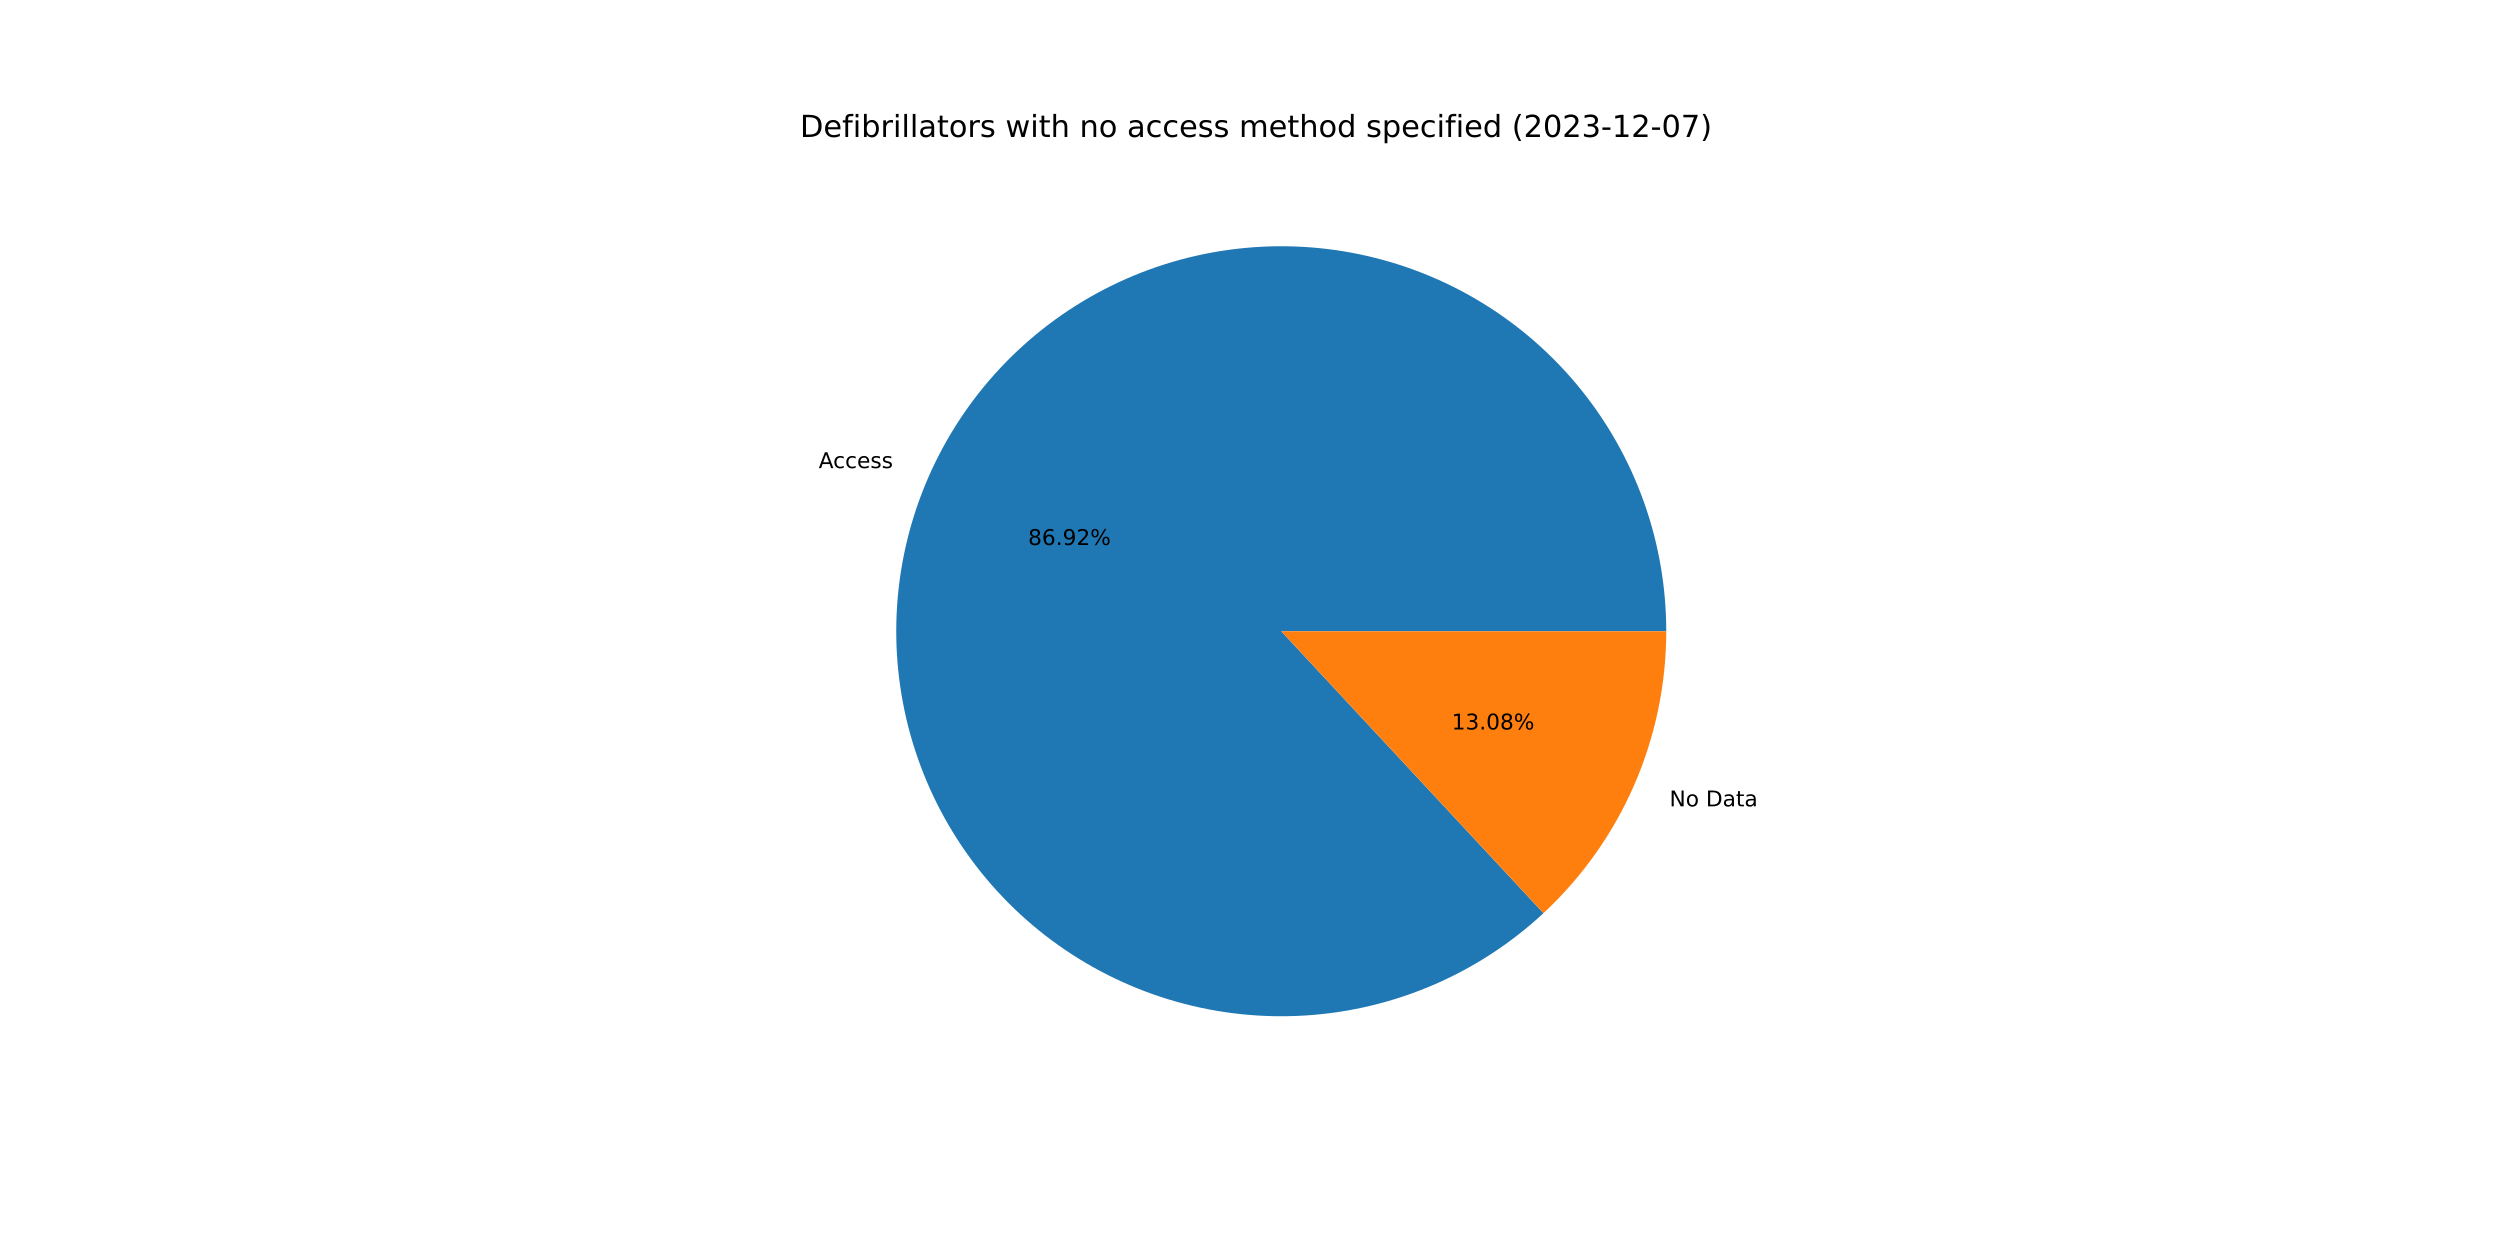
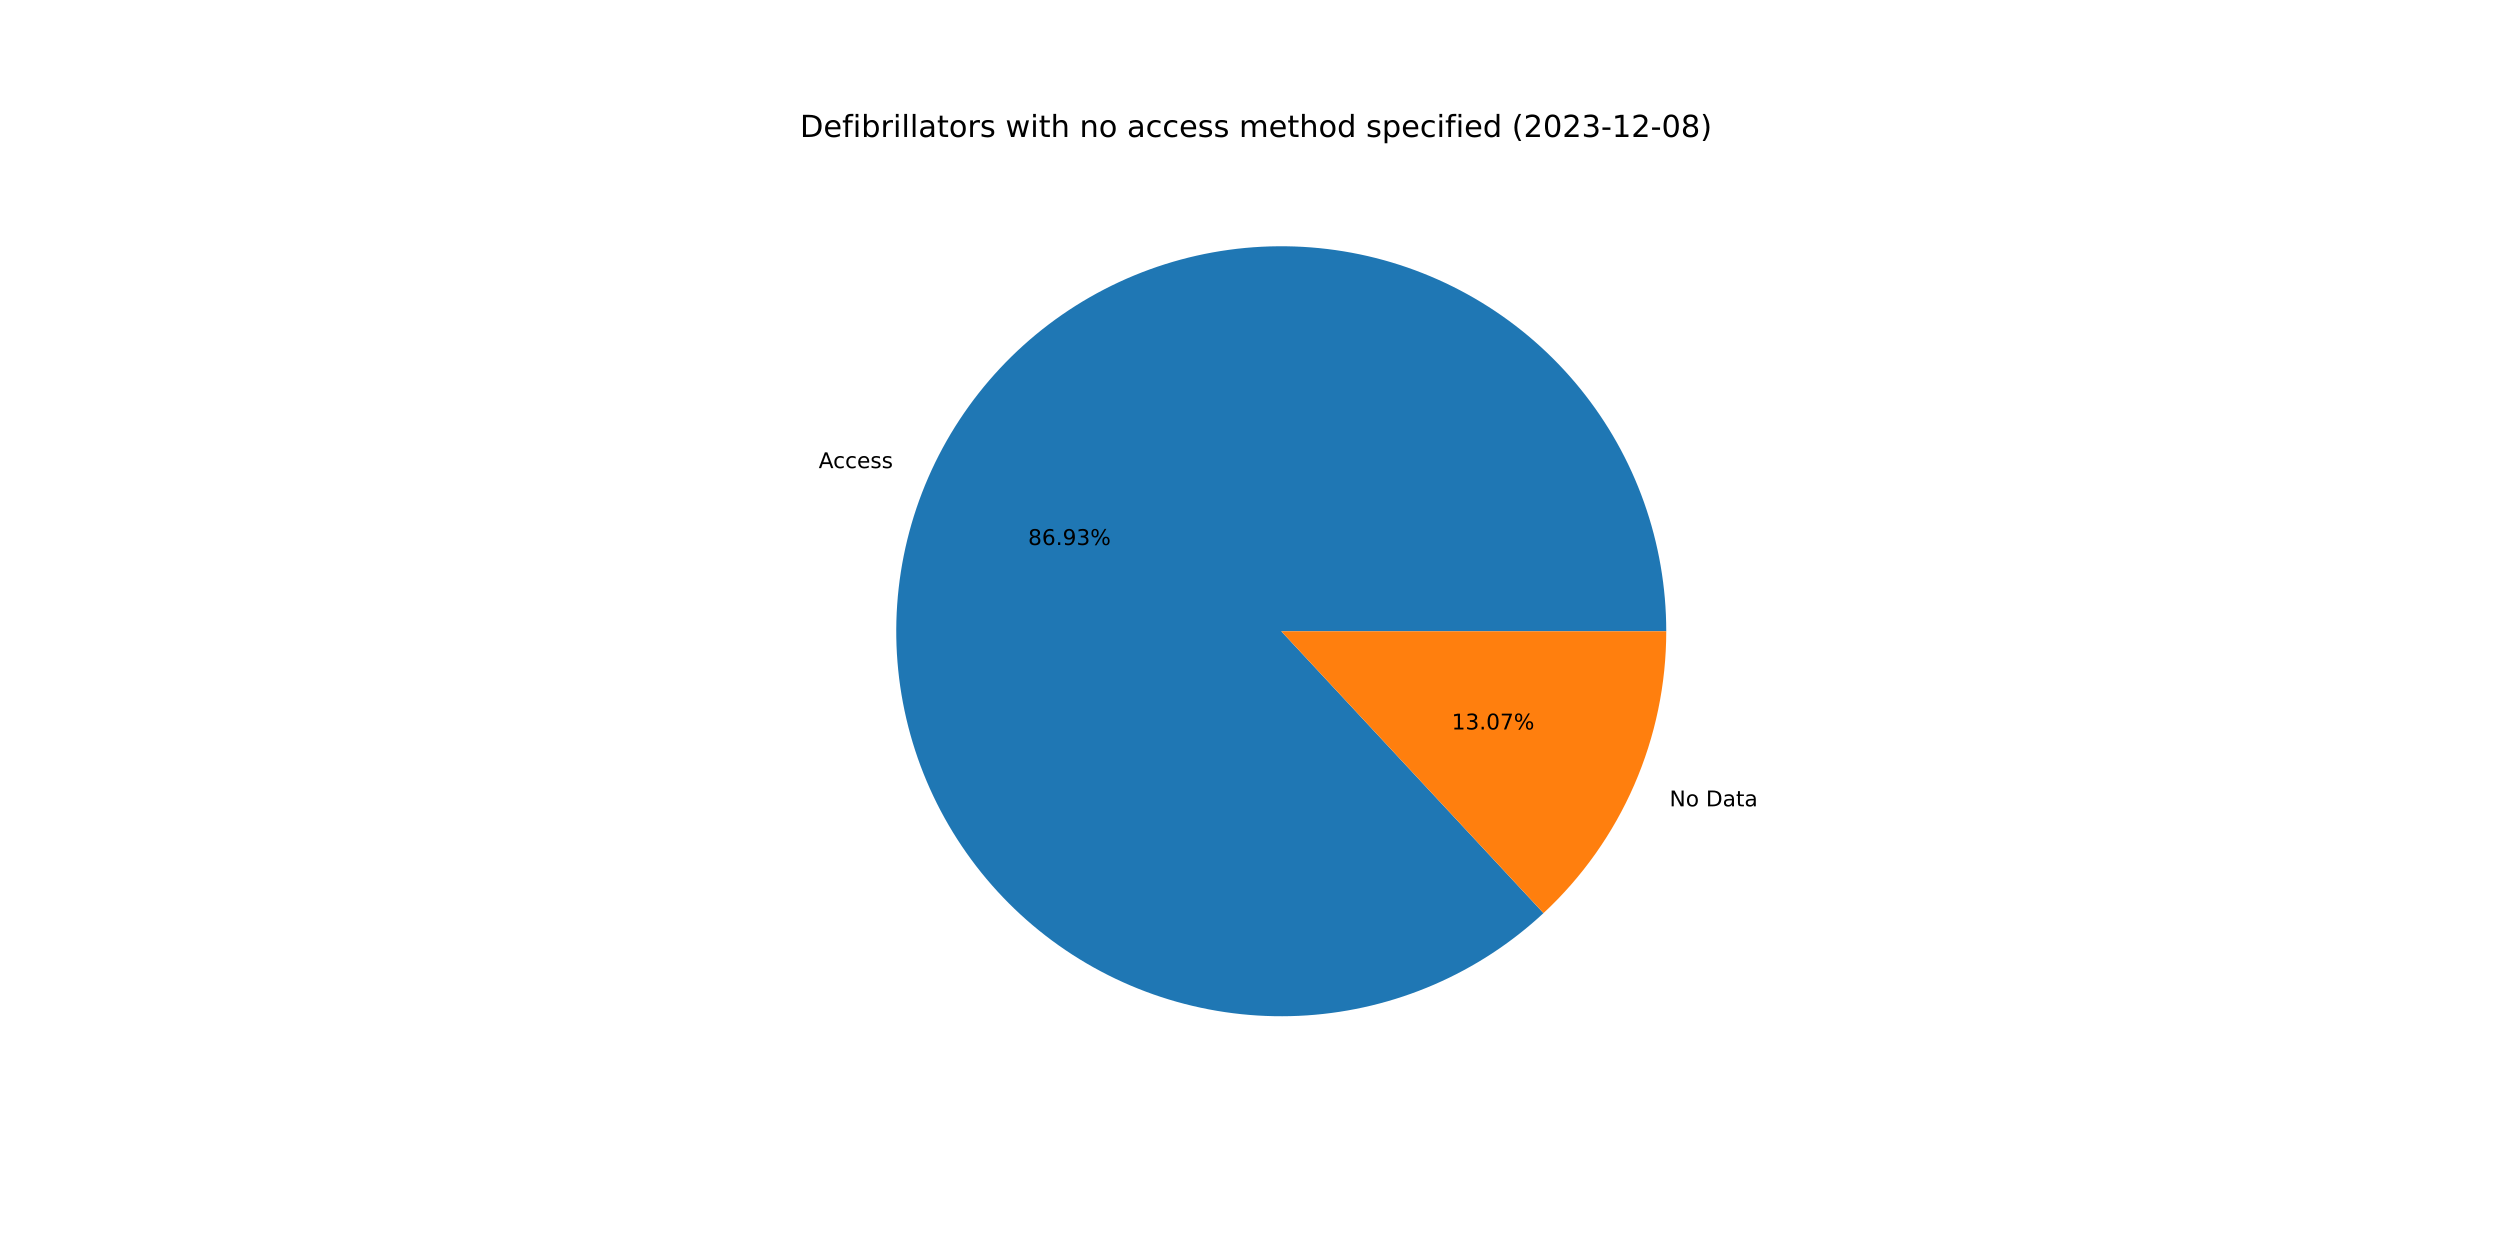
<svg xmlns="http://www.w3.org/2000/svg" xmlns:xlink="http://www.w3.org/1999/xlink" width="1152pt" height="576pt" viewBox="0 0 1152 576" version="1.1">
  <defs>
    <style type="text/css">*{stroke-linejoin: round; stroke-linecap: butt}</style>
  </defs>
  <g id="figure_1">
    <g id="patch_1">
      <path d="M 0 576  L 1152 576  L 1152 0  L 0 0  z " style="fill: #ffffff" />
    </g>
    <g id="axes_1">
      <g id="patch_2">
-         <path d="M 767.808 290.88  C 767.808 270.645 764.346 250.559 757.572 231.491  C 750.799 212.424 740.812 194.655 728.046 178.956  C 715.281 163.256 699.922 149.856 682.637 139.335  C 665.353 128.815 646.394 121.329 626.585 117.201  C 606.776 113.074 586.405 112.366 566.357 115.109  C 546.309 117.851 526.877 124.003 508.904 133.298  C 490.93 142.594 474.679 154.896 460.854 169.672  C 447.029 184.448 435.834 201.48 427.753 220.031  C 419.672 238.583 414.824 258.38 413.42 278.566  C 412.015 298.752 414.075 319.031 419.509 338.522  C 424.943 358.014 433.672 376.433 445.317 392.981  C 456.962 409.528 471.353 423.963 487.867 435.657  C 504.38 447.352 522.772 456.136 542.247 461.628  C 561.723 467.12 581.995 469.24 602.185 467.896  C 622.375 466.552 642.187 461.763 660.762 453.738  C 679.338 445.713 696.404 434.568 711.221 420.788  L 590.4 290.88  L 767.808 290.88  z " style="fill: #1f77b4" />
+         <path d="M 767.808 290.88  C 767.808 270.645 764.346 250.558 757.572 231.49  C 750.798 212.422 740.811 194.653 728.045 178.953  C 715.278 163.254 699.919 149.853 682.634 139.333  C 665.348 128.813 646.389 121.327 626.579 117.2  C 606.769 113.074 586.398 112.367 566.35 115.11  C 546.301 117.853 526.869 124.006 508.896 133.302  C 490.922 142.599 474.671 154.902 460.847 169.679  C 447.023 184.456 435.828 201.49 427.748 220.042  C 419.668 238.594 414.822 258.393 413.419 278.579  C 412.016 298.766 414.077 319.045 419.513 338.536  C 424.948 358.028 433.679 376.446 445.326 392.993  C 456.973 409.541 471.366 423.974 487.881 435.667  C 504.395 447.361 522.789 456.143 542.266 461.633  C 561.742 467.123 582.015 469.241 602.205 467.895  C 622.395 466.548 642.207 461.757 660.782 453.729  C 679.357 445.702 696.422 434.555 711.238 420.772  L 590.4 290.88  L 767.808 290.88  z " style="fill: #1f77b4" />
      </g>
      <g id="patch_3">
-         <path d="M 711.221 420.788  C 729.072 404.185 743.311 384.079 753.047 361.729  C 762.783 339.378 767.808 315.259 767.808 290.88  L 590.4 290.88  L 711.221 420.788  z " style="fill: #ff7f0e" />
+         <path d="M 711.238 420.772  C 729.084 404.169 743.319 384.066 753.052 361.718  C 762.784 339.37 767.808 315.255 767.808 290.88  L 590.4 290.88  L 711.238 420.772  z " style="fill: #ff7f0e" />
      </g>
      <g id="matplotlib.axis_1" />
      <g id="matplotlib.axis_2" />
      <g id="text_1">
-         <g transform="translate(377.2538 215.7059)scale(0.1 -0.1)">
+         <g transform="translate(377.2488 215.7175)scale(0.1 -0.1)">
          <defs>
            <path id="DejaVuSans-41" d="M 2188 4044  L 1331 1722  L 3047 1722  L 2188 4044  z M 1831 4666  L 2547 4666  L 4325 0  L 3669 0  L 3244 1197  L 1141 1197  L 716 0  L 50 0  L 1831 4666  z " transform="scale(0.015625)" />
            <path id="DejaVuSans-63" d="M 3122 3366  L 3122 2828  Q 2878 2963 2633 3030  Q 2388 3097 2138 3097  Q 1578 3097 1268 2742  Q 959 2388 959 1747  Q 959 1106 1268 751  Q 1578 397 2138 397  Q 2388 397 2633 464  Q 2878 531 3122 666  L 3122 134  Q 2881 22 2623 -34  Q 2366 -91 2075 -91  Q 1284 -91 818 406  Q 353 903 353 1747  Q 353 2603 823 3093  Q 1294 3584 2113 3584  Q 2378 3584 2631 3529  Q 2884 3475 3122 3366  z " transform="scale(0.015625)" />
            <path id="DejaVuSans-65" d="M 3597 1894  L 3597 1613  L 953 1613  Q 991 1019 1311 708  Q 1631 397 2203 397  Q 2534 397 2845 478  Q 3156 559 3463 722  L 3463 178  Q 3153 47 2828 -22  Q 2503 -91 2169 -91  Q 1331 -91 842 396  Q 353 884 353 1716  Q 353 2575 817 3079  Q 1281 3584 2069 3584  Q 2775 3584 3186 3129  Q 3597 2675 3597 1894  z M 3022 2063  Q 3016 2534 2758 2815  Q 2500 3097 2075 3097  Q 1594 3097 1305 2825  Q 1016 2553 972 2059  L 3022 2063  z " transform="scale(0.015625)" />
            <path id="DejaVuSans-73" d="M 2834 3397  L 2834 2853  Q 2591 2978 2328 3040  Q 2066 3103 1784 3103  Q 1356 3103 1142 2972  Q 928 2841 928 2578  Q 928 2378 1081 2264  Q 1234 2150 1697 2047  L 1894 2003  Q 2506 1872 2764 1633  Q 3022 1394 3022 966  Q 3022 478 2636 193  Q 2250 -91 1575 -91  Q 1294 -91 989 -36  Q 684 19 347 128  L 347 722  Q 666 556 975 473  Q 1284 391 1588 391  Q 1994 391 2212 530  Q 2431 669 2431 922  Q 2431 1156 2273 1281  Q 2116 1406 1581 1522  L 1381 1569  Q 847 1681 609 1914  Q 372 2147 372 2553  Q 372 3047 722 3315  Q 1072 3584 1716 3584  Q 2034 3584 2315 3537  Q 2597 3491 2834 3397  z " transform="scale(0.015625)" />
          </defs>
          <use xlink:href="#DejaVuSans-41" />
          <use xlink:href="#DejaVuSans-63" x="66.658" />
          <use xlink:href="#DejaVuSans-63" x="121.639" />
          <use xlink:href="#DejaVuSans-65" x="176.619" />
          <use xlink:href="#DejaVuSans-73" x="238.143" />
          <use xlink:href="#DejaVuSans-73" x="290.242" />
        </g>
      </g>
      <g id="text_2">
-         <g transform="translate(473.7469 251.1302)scale(0.1 -0.1)">
+         <g transform="translate(473.7441 251.1366)scale(0.1 -0.1)">
          <defs>
            <path id="DejaVuSans-38" d="M 2034 2216  Q 1584 2216 1326 1975  Q 1069 1734 1069 1313  Q 1069 891 1326 650  Q 1584 409 2034 409  Q 2484 409 2743 651  Q 3003 894 3003 1313  Q 3003 1734 2745 1975  Q 2488 2216 2034 2216  z M 1403 2484  Q 997 2584 770 2862  Q 544 3141 544 3541  Q 544 4100 942 4425  Q 1341 4750 2034 4750  Q 2731 4750 3128 4425  Q 3525 4100 3525 3541  Q 3525 3141 3298 2862  Q 3072 2584 2669 2484  Q 3125 2378 3379 2068  Q 3634 1759 3634 1313  Q 3634 634 3220 271  Q 2806 -91 2034 -91  Q 1263 -91 848 271  Q 434 634 434 1313  Q 434 1759 690 2068  Q 947 2378 1403 2484  z M 1172 3481  Q 1172 3119 1398 2916  Q 1625 2713 2034 2713  Q 2441 2713 2670 2916  Q 2900 3119 2900 3481  Q 2900 3844 2670 4047  Q 2441 4250 2034 4250  Q 1625 4250 1398 4047  Q 1172 3844 1172 3481  z " transform="scale(0.015625)" />
            <path id="DejaVuSans-36" d="M 2113 2584  Q 1688 2584 1439 2293  Q 1191 2003 1191 1497  Q 1191 994 1439 701  Q 1688 409 2113 409  Q 2538 409 2786 701  Q 3034 994 3034 1497  Q 3034 2003 2786 2293  Q 2538 2584 2113 2584  z M 3366 4563  L 3366 3988  Q 3128 4100 2886 4159  Q 2644 4219 2406 4219  Q 1781 4219 1451 3797  Q 1122 3375 1075 2522  Q 1259 2794 1537 2939  Q 1816 3084 2150 3084  Q 2853 3084 3261 2657  Q 3669 2231 3669 1497  Q 3669 778 3244 343  Q 2819 -91 2113 -91  Q 1303 -91 875 529  Q 447 1150 447 2328  Q 447 3434 972 4092  Q 1497 4750 2381 4750  Q 2619 4750 2861 4703  Q 3103 4656 3366 4563  z " transform="scale(0.015625)" />
            <path id="DejaVuSans-2e" d="M 684 794  L 1344 794  L 1344 0  L 684 0  L 684 794  z " transform="scale(0.015625)" />
            <path id="DejaVuSans-39" d="M 703 97  L 703 672  Q 941 559 1184 500  Q 1428 441 1663 441  Q 2288 441 2617 861  Q 2947 1281 2994 2138  Q 2813 1869 2534 1725  Q 2256 1581 1919 1581  Q 1219 1581 811 2004  Q 403 2428 403 3163  Q 403 3881 828 4315  Q 1253 4750 1959 4750  Q 2769 4750 3195 4129  Q 3622 3509 3622 2328  Q 3622 1225 3098 567  Q 2575 -91 1691 -91  Q 1453 -91 1209 -44  Q 966 3 703 97  z M 1959 2075  Q 2384 2075 2632 2365  Q 2881 2656 2881 3163  Q 2881 3666 2632 3958  Q 2384 4250 1959 4250  Q 1534 4250 1286 3958  Q 1038 3666 1038 3163  Q 1038 2656 1286 2365  Q 1534 2075 1959 2075  z " transform="scale(0.015625)" />
-             <path id="DejaVuSans-32" d="M 1228 531  L 3431 531  L 3431 0  L 469 0  L 469 531  Q 828 903 1448 1529  Q 2069 2156 2228 2338  Q 2531 2678 2651 2914  Q 2772 3150 2772 3378  Q 2772 3750 2511 3984  Q 2250 4219 1831 4219  Q 1534 4219 1204 4116  Q 875 4013 500 3803  L 500 4441  Q 881 4594 1212 4672  Q 1544 4750 1819 4750  Q 2544 4750 2975 4387  Q 3406 4025 3406 3419  Q 3406 3131 3298 2873  Q 3191 2616 2906 2266  Q 2828 2175 2409 1742  Q 1991 1309 1228 531  z " transform="scale(0.015625)" />
+             <path id="DejaVuSans-33" d="M 2597 2516  Q 3050 2419 3304 2112  Q 3559 1806 3559 1356  Q 3559 666 3084 287  Q 2609 -91 1734 -91  Q 1441 -91 1130 -33  Q 819 25 488 141  L 488 750  Q 750 597 1062 519  Q 1375 441 1716 441  Q 2309 441 2620 675  Q 2931 909 2931 1356  Q 2931 1769 2642 2001  Q 2353 2234 1838 2234  L 1294 2234  L 1294 2753  L 1863 2753  Q 2328 2753 2575 2939  Q 2822 3125 2822 3475  Q 2822 3834 2567 4026  Q 2313 4219 1838 4219  Q 1578 4219 1281 4162  Q 984 4106 628 3988  L 628 4550  Q 988 4650 1302 4700  Q 1616 4750 1894 4750  Q 2613 4750 3031 4423  Q 3450 4097 3450 3541  Q 3450 3153 3228 2886  Q 3006 2619 2597 2516  z " transform="scale(0.015625)" />
            <path id="DejaVuSans-25" d="M 4653 2053  Q 4381 2053 4226 1822  Q 4072 1591 4072 1178  Q 4072 772 4226 539  Q 4381 306 4653 306  Q 4919 306 5073 539  Q 5228 772 5228 1178  Q 5228 1588 5073 1820  Q 4919 2053 4653 2053  z M 4653 2450  Q 5147 2450 5437 2106  Q 5728 1763 5728 1178  Q 5728 594 5436 251  Q 5144 -91 4653 -91  Q 4153 -91 3862 251  Q 3572 594 3572 1178  Q 3572 1766 3864 2108  Q 4156 2450 4653 2450  z M 1428 4353  Q 1159 4353 1004 4120  Q 850 3888 850 3481  Q 850 3069 1003 2837  Q 1156 2606 1428 2606  Q 1700 2606 1854 2837  Q 2009 3069 2009 3481  Q 2009 3884 1853 4118  Q 1697 4353 1428 4353  z M 4250 4750  L 4750 4750  L 1831 -91  L 1331 -91  L 4250 4750  z M 1428 4750  Q 1922 4750 2215 4408  Q 2509 4066 2509 3481  Q 2509 2891 2217 2550  Q 1925 2209 1428 2209  Q 931 2209 642 2551  Q 353 2894 353 3481  Q 353 4063 643 4406  Q 934 4750 1428 4750  z " transform="scale(0.015625)" />
          </defs>
          <use xlink:href="#DejaVuSans-38" />
          <use xlink:href="#DejaVuSans-36" x="63.623" />
          <use xlink:href="#DejaVuSans-2e" x="127.246" />
          <use xlink:href="#DejaVuSans-39" x="159.033" />
-           <use xlink:href="#DejaVuSans-32" x="222.656" />
+           <use xlink:href="#DejaVuSans-33" x="222.656" />
          <use xlink:href="#DejaVuSans-25" x="286.279" />
        </g>
      </g>
      <g id="text_3">
-         <g transform="translate(769.3118 371.5728)scale(0.1 -0.1)">
+         <g transform="translate(769.3169 371.5612)scale(0.1 -0.1)">
          <defs>
            <path id="DejaVuSans-4e" d="M 628 4666  L 1478 4666  L 3547 763  L 3547 4666  L 4159 4666  L 4159 0  L 3309 0  L 1241 3903  L 1241 0  L 628 0  L 628 4666  z " transform="scale(0.015625)" />
            <path id="DejaVuSans-6f" d="M 1959 3097  Q 1497 3097 1228 2736  Q 959 2375 959 1747  Q 959 1119 1226 758  Q 1494 397 1959 397  Q 2419 397 2687 759  Q 2956 1122 2956 1747  Q 2956 2369 2687 2733  Q 2419 3097 1959 3097  z M 1959 3584  Q 2709 3584 3137 3096  Q 3566 2609 3566 1747  Q 3566 888 3137 398  Q 2709 -91 1959 -91  Q 1206 -91 779 398  Q 353 888 353 1747  Q 353 2609 779 3096  Q 1206 3584 1959 3584  z " transform="scale(0.015625)" />
            <path id="DejaVuSans-20" transform="scale(0.015625)" />
            <path id="DejaVuSans-44" d="M 1259 4147  L 1259 519  L 2022 519  Q 2988 519 3436 956  Q 3884 1394 3884 2338  Q 3884 3275 3436 3711  Q 2988 4147 2022 4147  L 1259 4147  z M 628 4666  L 1925 4666  Q 3281 4666 3915 4102  Q 4550 3538 4550 2338  Q 4550 1131 3912 565  Q 3275 0 1925 0  L 628 0  L 628 4666  z " transform="scale(0.015625)" />
            <path id="DejaVuSans-61" d="M 2194 1759  Q 1497 1759 1228 1600  Q 959 1441 959 1056  Q 959 750 1161 570  Q 1363 391 1709 391  Q 2188 391 2477 730  Q 2766 1069 2766 1631  L 2766 1759  L 2194 1759  z M 3341 1997  L 3341 0  L 2766 0  L 2766 531  Q 2569 213 2275 61  Q 1981 -91 1556 -91  Q 1019 -91 701 211  Q 384 513 384 1019  Q 384 1609 779 1909  Q 1175 2209 1959 2209  L 2766 2209  L 2766 2266  Q 2766 2663 2505 2880  Q 2244 3097 1772 3097  Q 1472 3097 1187 3025  Q 903 2953 641 2809  L 641 3341  Q 956 3463 1253 3523  Q 1550 3584 1831 3584  Q 2591 3584 2966 3190  Q 3341 2797 3341 1997  z " transform="scale(0.015625)" />
            <path id="DejaVuSans-74" d="M 1172 4494  L 1172 3500  L 2356 3500  L 2356 3053  L 1172 3053  L 1172 1153  Q 1172 725 1289 603  Q 1406 481 1766 481  L 2356 481  L 2356 0  L 1766 0  Q 1100 0 847 248  Q 594 497 594 1153  L 594 3053  L 172 3053  L 172 3500  L 594 3500  L 594 4494  L 1172 4494  z " transform="scale(0.015625)" />
          </defs>
          <use xlink:href="#DejaVuSans-4e" />
          <use xlink:href="#DejaVuSans-6f" x="74.805" />
          <use xlink:href="#DejaVuSans-20" x="135.986" />
          <use xlink:href="#DejaVuSans-44" x="167.773" />
          <use xlink:href="#DejaVuSans-61" x="244.775" />
          <use xlink:href="#DejaVuSans-74" x="306.055" />
          <use xlink:href="#DejaVuSans-61" x="345.264" />
        </g>
      </g>
      <g id="text_4">
-         <g transform="translate(668.9234 336.1485)scale(0.1 -0.1)">
+         <g transform="translate(668.9262 336.1422)scale(0.1 -0.1)">
          <defs>
            <path id="DejaVuSans-31" d="M 794 531  L 1825 531  L 1825 4091  L 703 3866  L 703 4441  L 1819 4666  L 2450 4666  L 2450 531  L 3481 531  L 3481 0  L 794 0  L 794 531  z " transform="scale(0.015625)" />
-             <path id="DejaVuSans-33" d="M 2597 2516  Q 3050 2419 3304 2112  Q 3559 1806 3559 1356  Q 3559 666 3084 287  Q 2609 -91 1734 -91  Q 1441 -91 1130 -33  Q 819 25 488 141  L 488 750  Q 750 597 1062 519  Q 1375 441 1716 441  Q 2309 441 2620 675  Q 2931 909 2931 1356  Q 2931 1769 2642 2001  Q 2353 2234 1838 2234  L 1294 2234  L 1294 2753  L 1863 2753  Q 2328 2753 2575 2939  Q 2822 3125 2822 3475  Q 2822 3834 2567 4026  Q 2313 4219 1838 4219  Q 1578 4219 1281 4162  Q 984 4106 628 3988  L 628 4550  Q 988 4650 1302 4700  Q 1616 4750 1894 4750  Q 2613 4750 3031 4423  Q 3450 4097 3450 3541  Q 3450 3153 3228 2886  Q 3006 2619 2597 2516  z " transform="scale(0.015625)" />
            <path id="DejaVuSans-30" d="M 2034 4250  Q 1547 4250 1301 3770  Q 1056 3291 1056 2328  Q 1056 1369 1301 889  Q 1547 409 2034 409  Q 2525 409 2770 889  Q 3016 1369 3016 2328  Q 3016 3291 2770 3770  Q 2525 4250 2034 4250  z M 2034 4750  Q 2819 4750 3233 4129  Q 3647 3509 3647 2328  Q 3647 1150 3233 529  Q 2819 -91 2034 -91  Q 1250 -91 836 529  Q 422 1150 422 2328  Q 422 3509 836 4129  Q 1250 4750 2034 4750  z " transform="scale(0.015625)" />
+             <path id="DejaVuSans-37" d="M 525 4666  L 3525 4666  L 3525 4397  L 1831 0  L 1172 0  L 2766 4134  L 525 4134  L 525 4666  z " transform="scale(0.015625)" />
          </defs>
          <use xlink:href="#DejaVuSans-31" />
          <use xlink:href="#DejaVuSans-33" x="63.623" />
          <use xlink:href="#DejaVuSans-2e" x="127.246" />
          <use xlink:href="#DejaVuSans-30" x="159.033" />
-           <use xlink:href="#DejaVuSans-38" x="222.656" />
+           <use xlink:href="#DejaVuSans-37" x="222.656" />
          <use xlink:href="#DejaVuSans-25" x="286.279" />
        </g>
      </g>
      <g id="text_5">
        <g transform="translate(368.64 63.12)scale(0.14 -0.14)">
          <defs>
            <path id="DejaVuSans-66" d="M 2375 4863  L 2375 4384  L 1825 4384  Q 1516 4384 1395 4259  Q 1275 4134 1275 3809  L 1275 3500  L 2222 3500  L 2222 3053  L 1275 3053  L 1275 0  L 697 0  L 697 3053  L 147 3053  L 147 3500  L 697 3500  L 697 3744  Q 697 4328 969 4595  Q 1241 4863 1831 4863  L 2375 4863  z " transform="scale(0.015625)" />
            <path id="DejaVuSans-69" d="M 603 3500  L 1178 3500  L 1178 0  L 603 0  L 603 3500  z M 603 4863  L 1178 4863  L 1178 4134  L 603 4134  L 603 4863  z " transform="scale(0.015625)" />
            <path id="DejaVuSans-62" d="M 3116 1747  Q 3116 2381 2855 2742  Q 2594 3103 2138 3103  Q 1681 3103 1420 2742  Q 1159 2381 1159 1747  Q 1159 1113 1420 752  Q 1681 391 2138 391  Q 2594 391 2855 752  Q 3116 1113 3116 1747  z M 1159 2969  Q 1341 3281 1617 3432  Q 1894 3584 2278 3584  Q 2916 3584 3314 3078  Q 3713 2572 3713 1747  Q 3713 922 3314 415  Q 2916 -91 2278 -91  Q 1894 -91 1617 61  Q 1341 213 1159 525  L 1159 0  L 581 0  L 581 4863  L 1159 4863  L 1159 2969  z " transform="scale(0.015625)" />
            <path id="DejaVuSans-72" d="M 2631 2963  Q 2534 3019 2420 3045  Q 2306 3072 2169 3072  Q 1681 3072 1420 2755  Q 1159 2438 1159 1844  L 1159 0  L 581 0  L 581 3500  L 1159 3500  L 1159 2956  Q 1341 3275 1631 3429  Q 1922 3584 2338 3584  Q 2397 3584 2469 3576  Q 2541 3569 2628 3553  L 2631 2963  z " transform="scale(0.015625)" />
            <path id="DejaVuSans-6c" d="M 603 4863  L 1178 4863  L 1178 0  L 603 0  L 603 4863  z " transform="scale(0.015625)" />
            <path id="DejaVuSans-77" d="M 269 3500  L 844 3500  L 1563 769  L 2278 3500  L 2956 3500  L 3675 769  L 4391 3500  L 4966 3500  L 4050 0  L 3372 0  L 2619 2869  L 1863 0  L 1184 0  L 269 3500  z " transform="scale(0.015625)" />
            <path id="DejaVuSans-68" d="M 3513 2113  L 3513 0  L 2938 0  L 2938 2094  Q 2938 2591 2744 2837  Q 2550 3084 2163 3084  Q 1697 3084 1428 2787  Q 1159 2491 1159 1978  L 1159 0  L 581 0  L 581 4863  L 1159 4863  L 1159 2956  Q 1366 3272 1645 3428  Q 1925 3584 2291 3584  Q 2894 3584 3203 3211  Q 3513 2838 3513 2113  z " transform="scale(0.015625)" />
            <path id="DejaVuSans-6e" d="M 3513 2113  L 3513 0  L 2938 0  L 2938 2094  Q 2938 2591 2744 2837  Q 2550 3084 2163 3084  Q 1697 3084 1428 2787  Q 1159 2491 1159 1978  L 1159 0  L 581 0  L 581 3500  L 1159 3500  L 1159 2956  Q 1366 3272 1645 3428  Q 1925 3584 2291 3584  Q 2894 3584 3203 3211  Q 3513 2838 3513 2113  z " transform="scale(0.015625)" />
            <path id="DejaVuSans-6d" d="M 3328 2828  Q 3544 3216 3844 3400  Q 4144 3584 4550 3584  Q 5097 3584 5394 3201  Q 5691 2819 5691 2113  L 5691 0  L 5113 0  L 5113 2094  Q 5113 2597 4934 2840  Q 4756 3084 4391 3084  Q 3944 3084 3684 2787  Q 3425 2491 3425 1978  L 3425 0  L 2847 0  L 2847 2094  Q 2847 2600 2669 2842  Q 2491 3084 2119 3084  Q 1678 3084 1418 2786  Q 1159 2488 1159 1978  L 1159 0  L 581 0  L 581 3500  L 1159 3500  L 1159 2956  Q 1356 3278 1631 3431  Q 1906 3584 2284 3584  Q 2666 3584 2933 3390  Q 3200 3197 3328 2828  z " transform="scale(0.015625)" />
            <path id="DejaVuSans-64" d="M 2906 2969  L 2906 4863  L 3481 4863  L 3481 0  L 2906 0  L 2906 525  Q 2725 213 2448 61  Q 2172 -91 1784 -91  Q 1150 -91 751 415  Q 353 922 353 1747  Q 353 2572 751 3078  Q 1150 3584 1784 3584  Q 2172 3584 2448 3432  Q 2725 3281 2906 2969  z M 947 1747  Q 947 1113 1208 752  Q 1469 391 1925 391  Q 2381 391 2643 752  Q 2906 1113 2906 1747  Q 2906 2381 2643 2742  Q 2381 3103 1925 3103  Q 1469 3103 1208 2742  Q 947 2381 947 1747  z " transform="scale(0.015625)" />
            <path id="DejaVuSans-70" d="M 1159 525  L 1159 -1331  L 581 -1331  L 581 3500  L 1159 3500  L 1159 2969  Q 1341 3281 1617 3432  Q 1894 3584 2278 3584  Q 2916 3584 3314 3078  Q 3713 2572 3713 1747  Q 3713 922 3314 415  Q 2916 -91 2278 -91  Q 1894 -91 1617 61  Q 1341 213 1159 525  z M 3116 1747  Q 3116 2381 2855 2742  Q 2594 3103 2138 3103  Q 1681 3103 1420 2742  Q 1159 2381 1159 1747  Q 1159 1113 1420 752  Q 1681 391 2138 391  Q 2594 391 2855 752  Q 3116 1113 3116 1747  z " transform="scale(0.015625)" />
            <path id="DejaVuSans-28" d="M 1984 4856  Q 1566 4138 1362 3434  Q 1159 2731 1159 2009  Q 1159 1288 1364 580  Q 1569 -128 1984 -844  L 1484 -844  Q 1016 -109 783 600  Q 550 1309 550 2009  Q 550 2706 781 3412  Q 1013 4119 1484 4856  L 1984 4856  z " transform="scale(0.015625)" />
+             <path id="DejaVuSans-32" d="M 1228 531  L 3431 531  L 3431 0  L 469 0  L 469 531  Q 828 903 1448 1529  Q 2069 2156 2228 2338  Q 2531 2678 2651 2914  Q 2772 3150 2772 3378  Q 2772 3750 2511 3984  Q 2250 4219 1831 4219  Q 1534 4219 1204 4116  Q 875 4013 500 3803  L 500 4441  Q 881 4594 1212 4672  Q 1544 4750 1819 4750  Q 2544 4750 2975 4387  Q 3406 4025 3406 3419  Q 3406 3131 3298 2873  Q 3191 2616 2906 2266  Q 2828 2175 2409 1742  Q 1991 1309 1228 531  z " transform="scale(0.015625)" />
            <path id="DejaVuSans-2d" d="M 313 2009  L 1997 2009  L 1997 1497  L 313 1497  L 313 2009  z " transform="scale(0.015625)" />
-             <path id="DejaVuSans-37" d="M 525 4666  L 3525 4666  L 3525 4397  L 1831 0  L 1172 0  L 2766 4134  L 525 4134  L 525 4666  z " transform="scale(0.015625)" />
            <path id="DejaVuSans-29" d="M 513 4856  L 1013 4856  Q 1481 4119 1714 3412  Q 1947 2706 1947 2009  Q 1947 1309 1714 600  Q 1481 -109 1013 -844  L 513 -844  Q 928 -128 1133 580  Q 1338 1288 1338 2009  Q 1338 2731 1133 3434  Q 928 4138 513 4856  z " transform="scale(0.015625)" />
          </defs>
          <use xlink:href="#DejaVuSans-44" />
          <use xlink:href="#DejaVuSans-65" x="77.002" />
          <use xlink:href="#DejaVuSans-66" x="138.525" />
          <use xlink:href="#DejaVuSans-69" x="173.73" />
          <use xlink:href="#DejaVuSans-62" x="201.514" />
          <use xlink:href="#DejaVuSans-72" x="264.99" />
          <use xlink:href="#DejaVuSans-69" x="306.104" />
          <use xlink:href="#DejaVuSans-6c" x="333.887" />
          <use xlink:href="#DejaVuSans-6c" x="361.67" />
          <use xlink:href="#DejaVuSans-61" x="389.453" />
          <use xlink:href="#DejaVuSans-74" x="450.732" />
          <use xlink:href="#DejaVuSans-6f" x="489.941" />
          <use xlink:href="#DejaVuSans-72" x="551.123" />
          <use xlink:href="#DejaVuSans-73" x="592.236" />
          <use xlink:href="#DejaVuSans-20" x="644.336" />
          <use xlink:href="#DejaVuSans-77" x="676.123" />
          <use xlink:href="#DejaVuSans-69" x="757.91" />
          <use xlink:href="#DejaVuSans-74" x="785.693" />
          <use xlink:href="#DejaVuSans-68" x="824.902" />
          <use xlink:href="#DejaVuSans-20" x="888.281" />
          <use xlink:href="#DejaVuSans-6e" x="920.068" />
          <use xlink:href="#DejaVuSans-6f" x="983.447" />
          <use xlink:href="#DejaVuSans-20" x="1044.629" />
          <use xlink:href="#DejaVuSans-61" x="1076.416" />
          <use xlink:href="#DejaVuSans-63" x="1137.695" />
          <use xlink:href="#DejaVuSans-63" x="1192.676" />
          <use xlink:href="#DejaVuSans-65" x="1247.656" />
          <use xlink:href="#DejaVuSans-73" x="1309.18" />
          <use xlink:href="#DejaVuSans-73" x="1361.279" />
          <use xlink:href="#DejaVuSans-20" x="1413.379" />
          <use xlink:href="#DejaVuSans-6d" x="1445.166" />
          <use xlink:href="#DejaVuSans-65" x="1542.578" />
          <use xlink:href="#DejaVuSans-74" x="1604.102" />
          <use xlink:href="#DejaVuSans-68" x="1643.311" />
          <use xlink:href="#DejaVuSans-6f" x="1706.689" />
          <use xlink:href="#DejaVuSans-64" x="1767.871" />
          <use xlink:href="#DejaVuSans-20" x="1831.348" />
          <use xlink:href="#DejaVuSans-73" x="1863.135" />
          <use xlink:href="#DejaVuSans-70" x="1915.234" />
          <use xlink:href="#DejaVuSans-65" x="1978.711" />
          <use xlink:href="#DejaVuSans-63" x="2040.234" />
          <use xlink:href="#DejaVuSans-69" x="2095.215" />
          <use xlink:href="#DejaVuSans-66" x="2122.998" />
          <use xlink:href="#DejaVuSans-69" x="2158.203" />
          <use xlink:href="#DejaVuSans-65" x="2185.986" />
          <use xlink:href="#DejaVuSans-64" x="2247.51" />
          <use xlink:href="#DejaVuSans-20" x="2310.986" />
          <use xlink:href="#DejaVuSans-28" x="2342.773" />
          <use xlink:href="#DejaVuSans-32" x="2381.787" />
          <use xlink:href="#DejaVuSans-30" x="2445.41" />
          <use xlink:href="#DejaVuSans-32" x="2509.033" />
          <use xlink:href="#DejaVuSans-33" x="2572.656" />
          <use xlink:href="#DejaVuSans-2d" x="2636.279" />
          <use xlink:href="#DejaVuSans-31" x="2672.363" />
          <use xlink:href="#DejaVuSans-32" x="2735.986" />
          <use xlink:href="#DejaVuSans-2d" x="2799.609" />
          <use xlink:href="#DejaVuSans-30" x="2835.693" />
-           <use xlink:href="#DejaVuSans-37" x="2899.316" />
+           <use xlink:href="#DejaVuSans-38" x="2899.316" />
          <use xlink:href="#DejaVuSans-29" x="2962.939" />
        </g>
      </g>
    </g>
  </g>
</svg>
